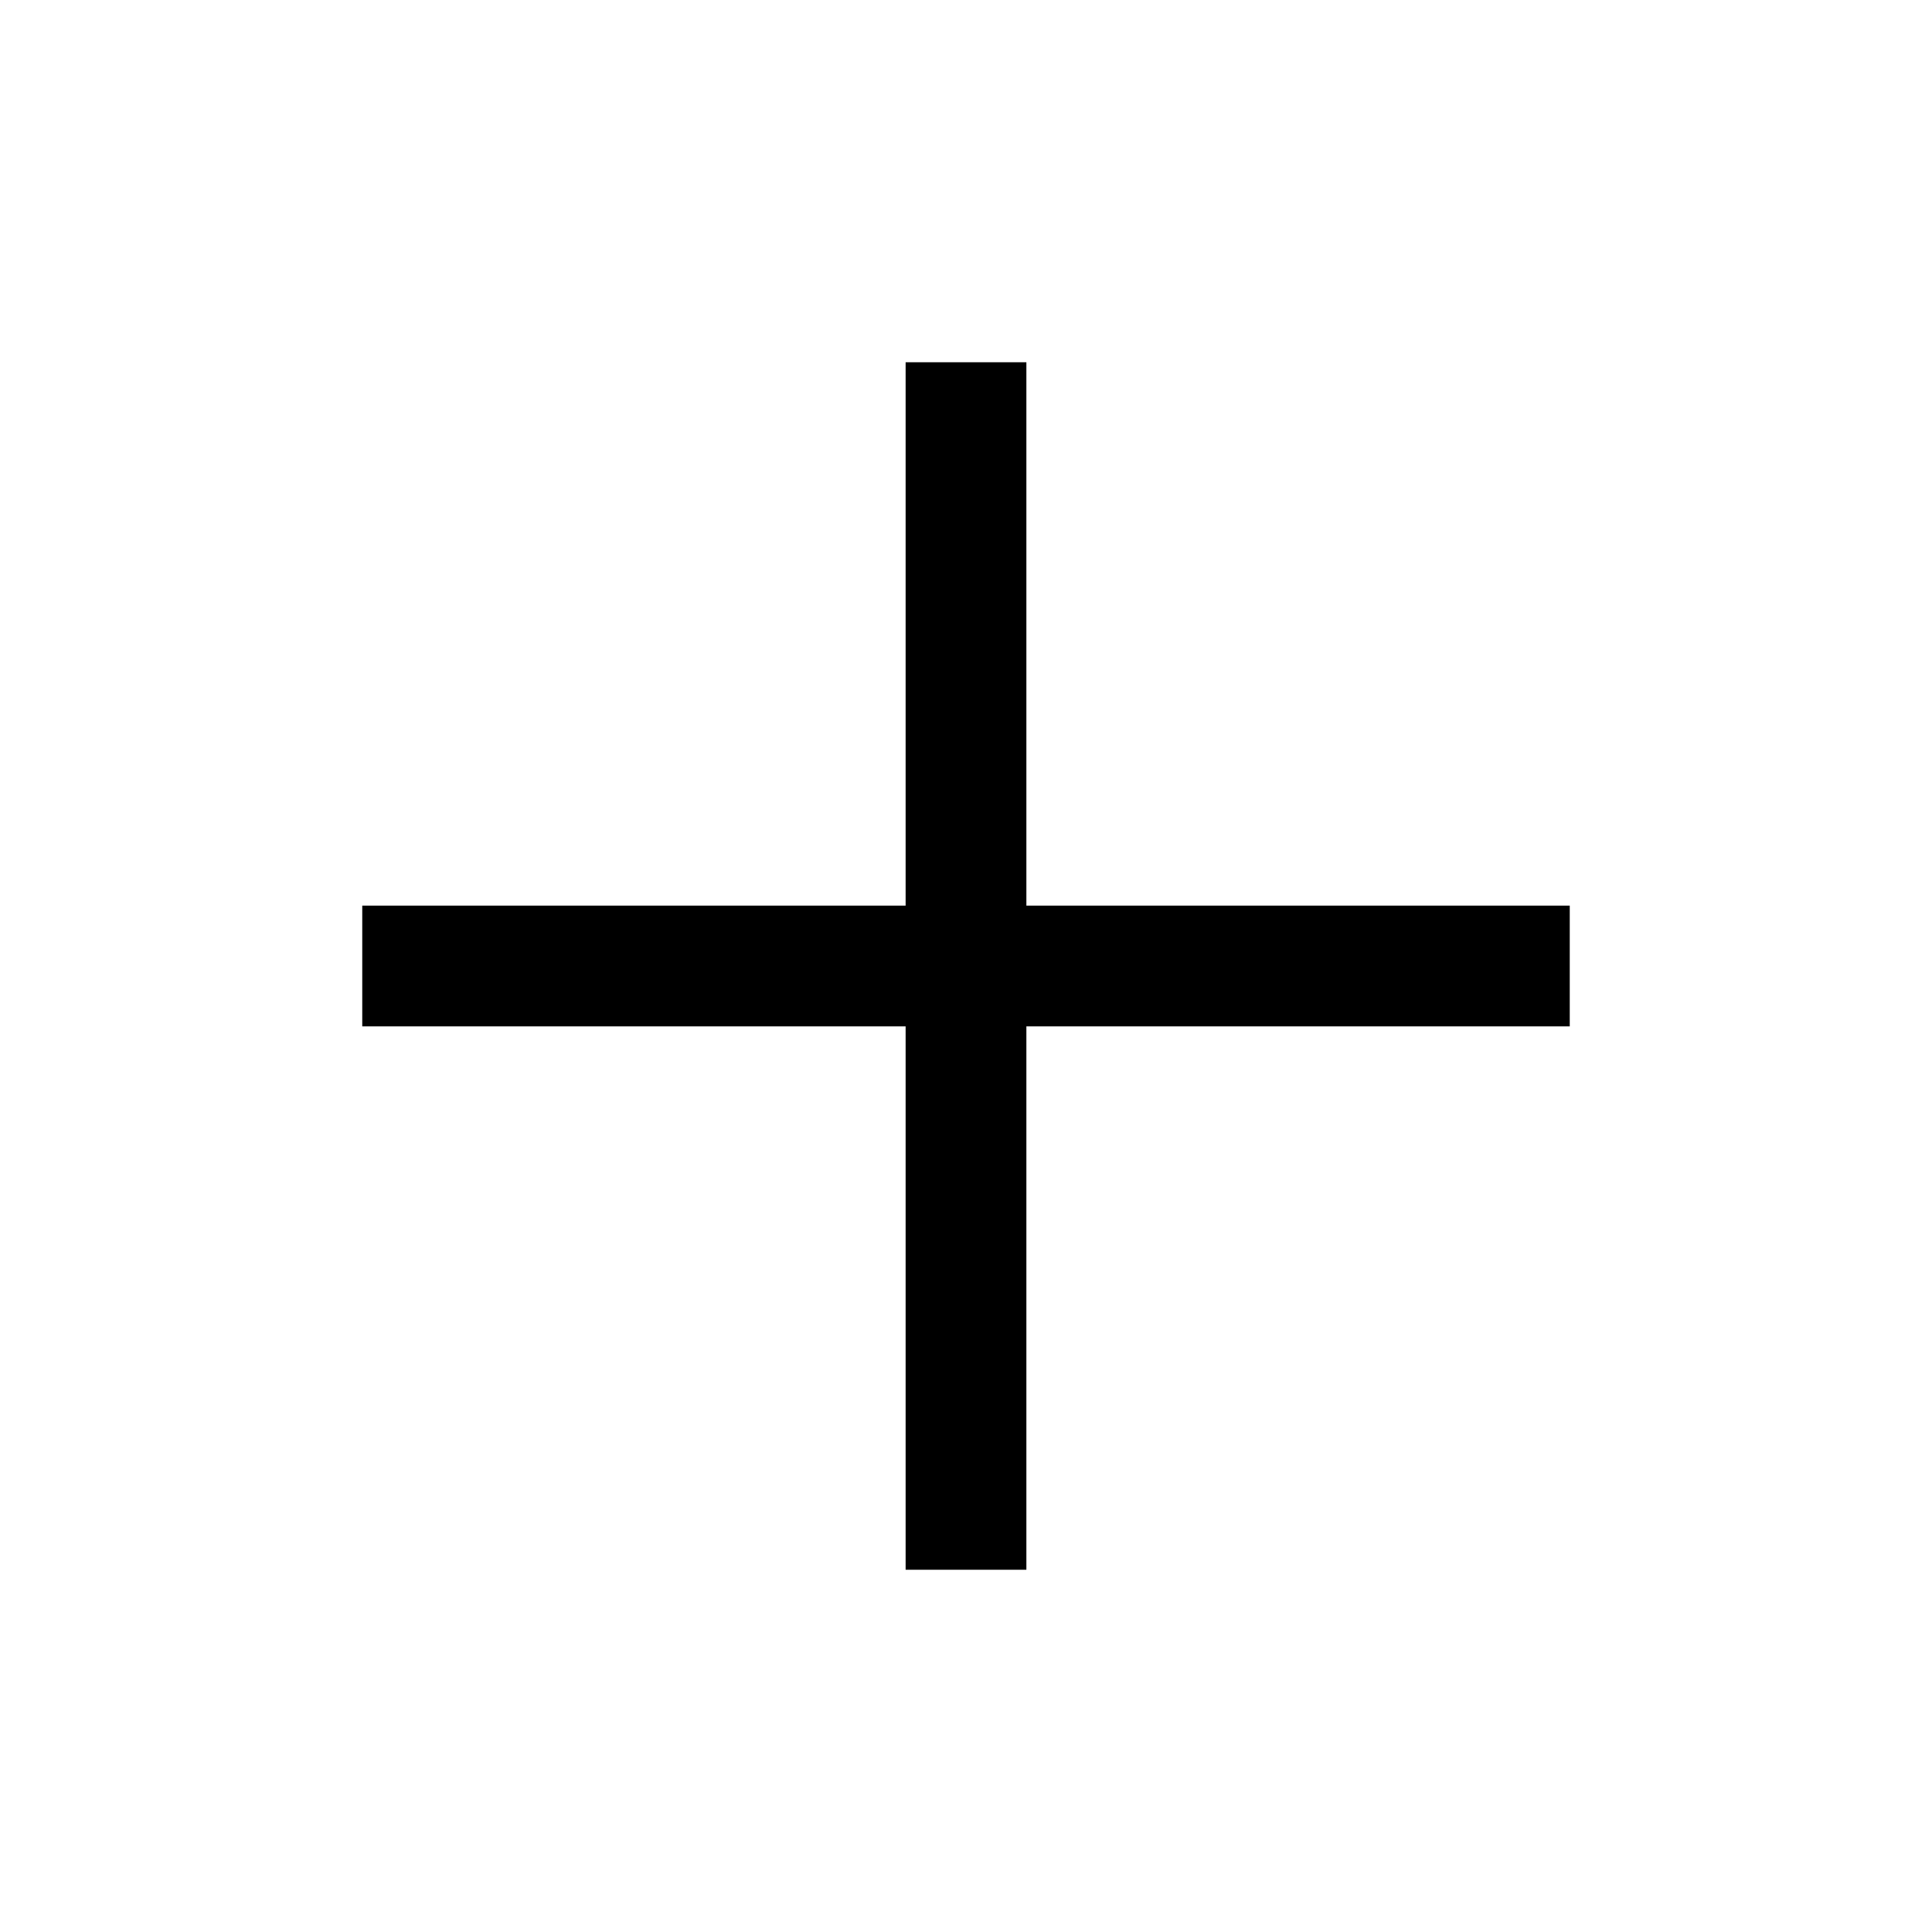
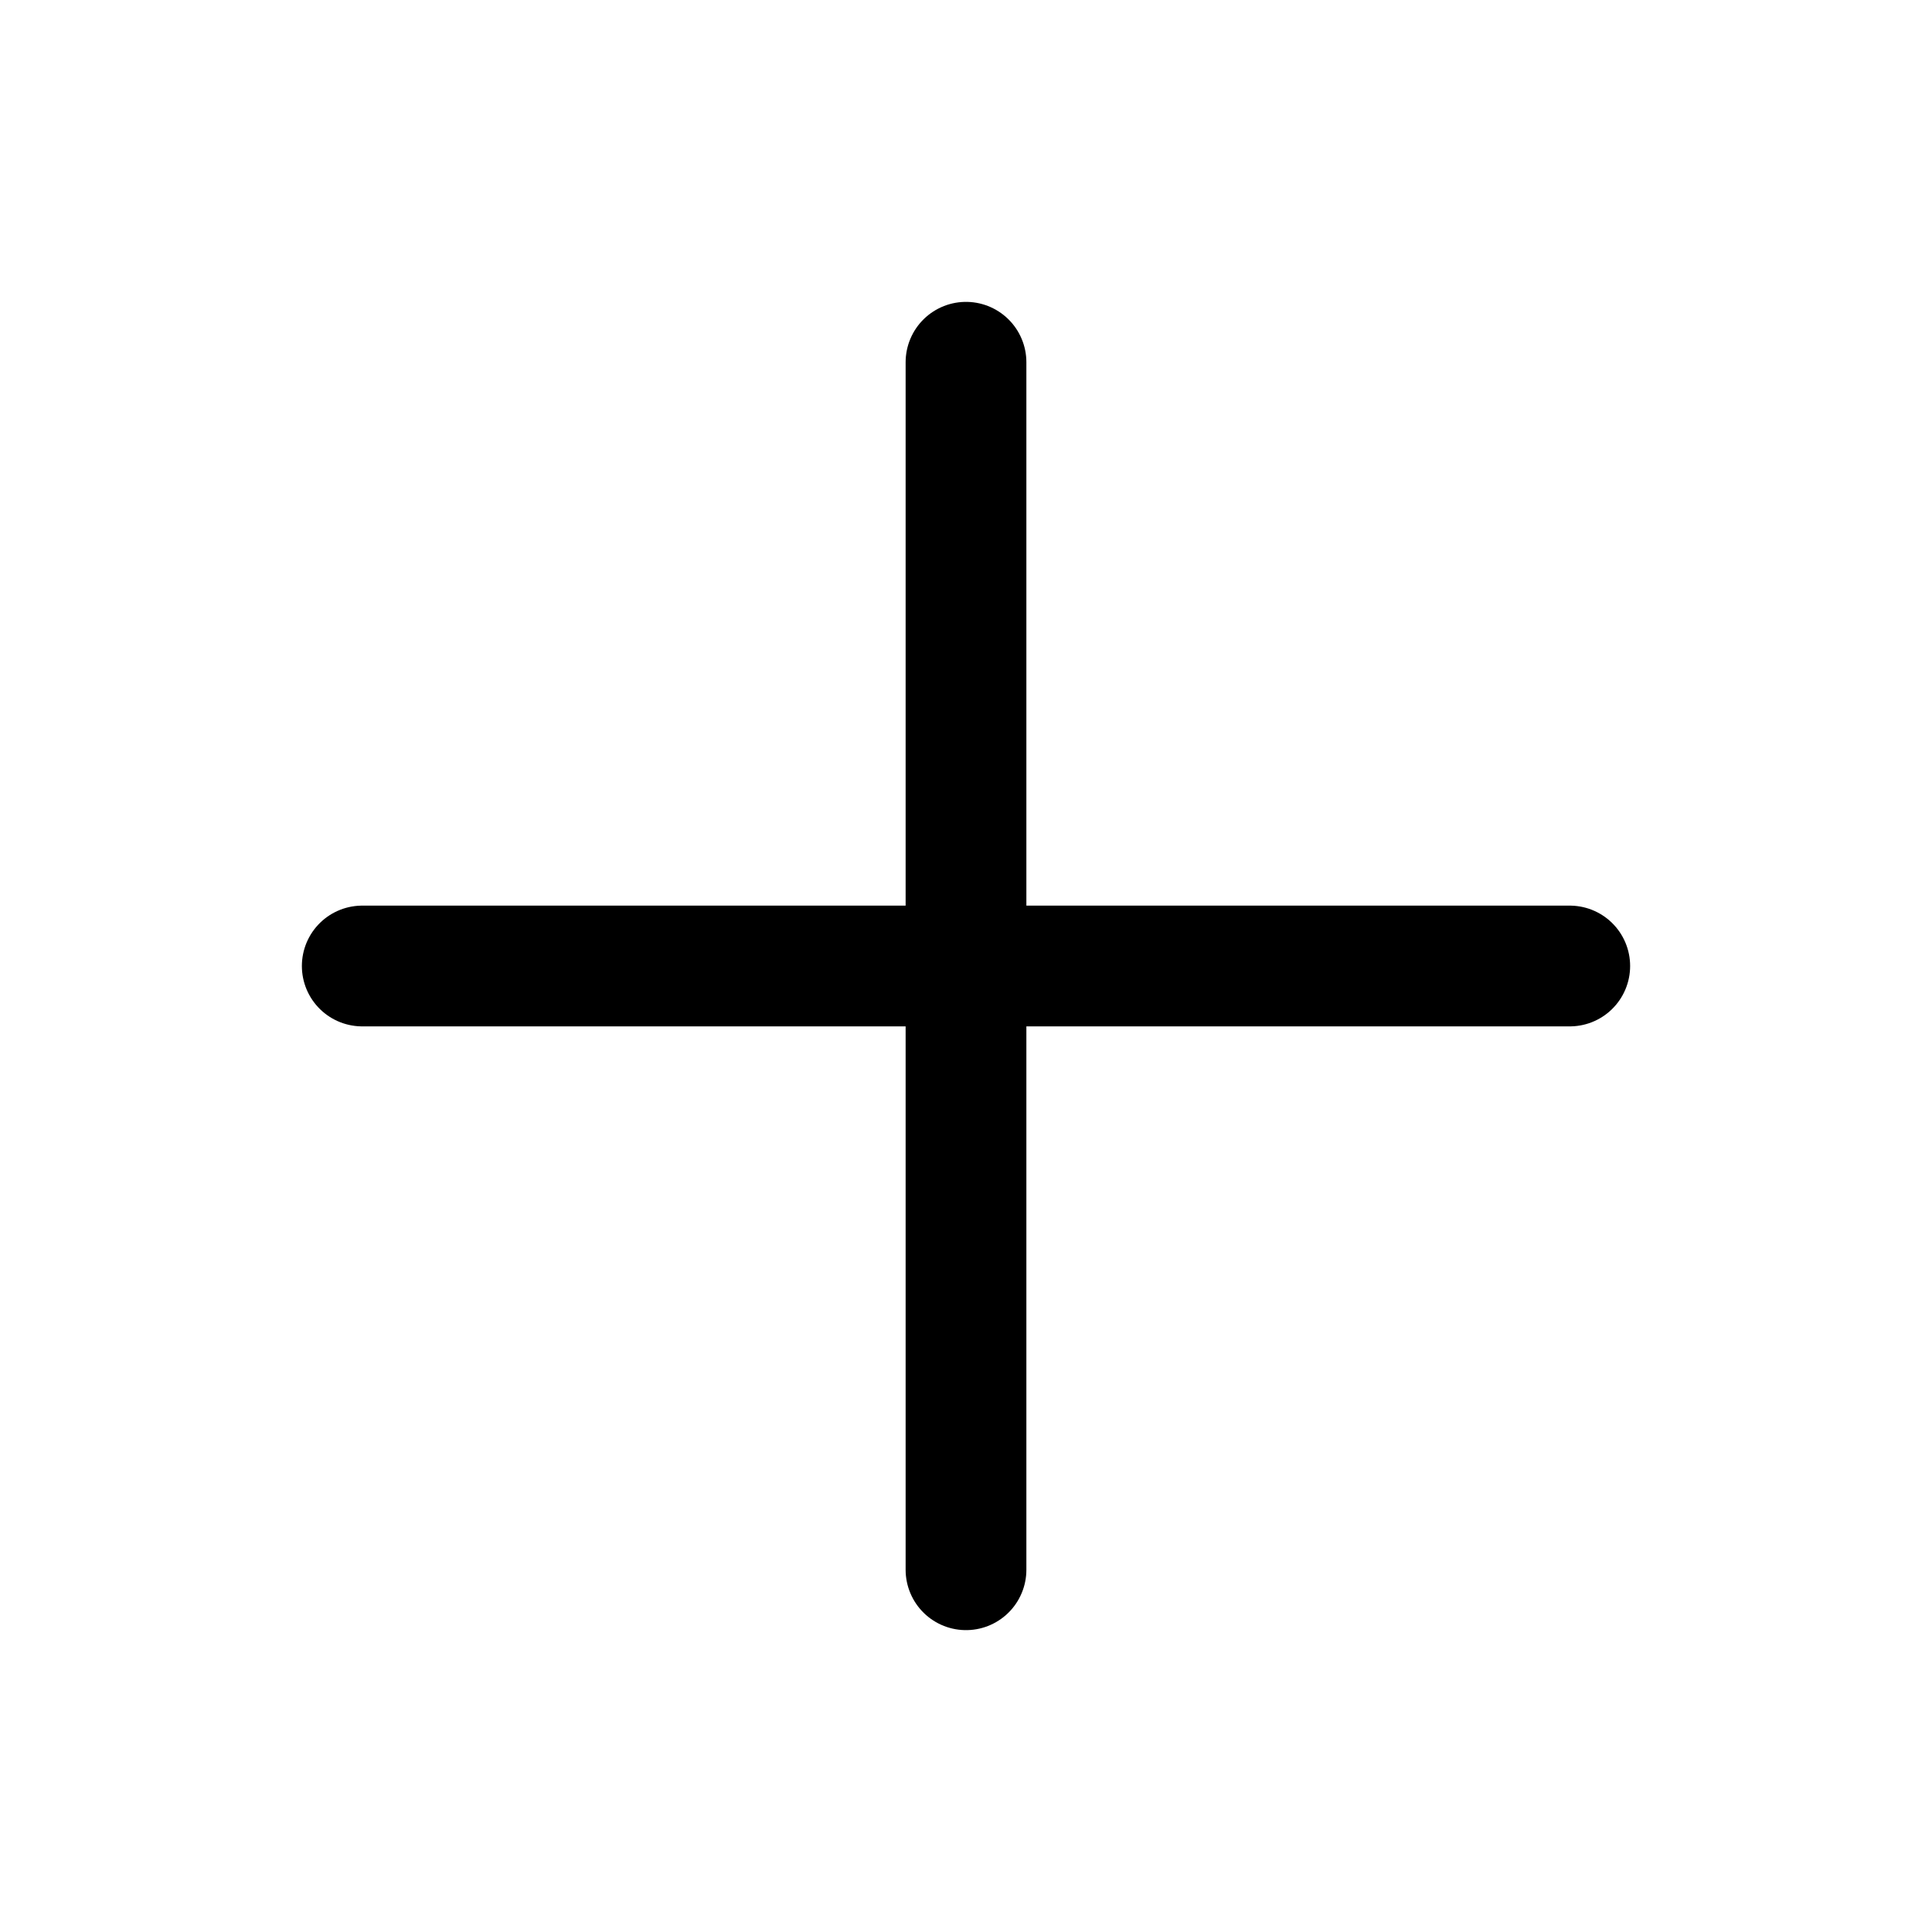
<svg xmlns="http://www.w3.org/2000/svg" viewBox="0 0 16 16" fill="none">
-   <path d="M8 3V13M3 8H13" stroke="currentColor" strokeLinecap="round" />
+   <path d="M8 3V13M3 8H13" stroke="currentColor" stroke-linecap="round" />
</svg>
